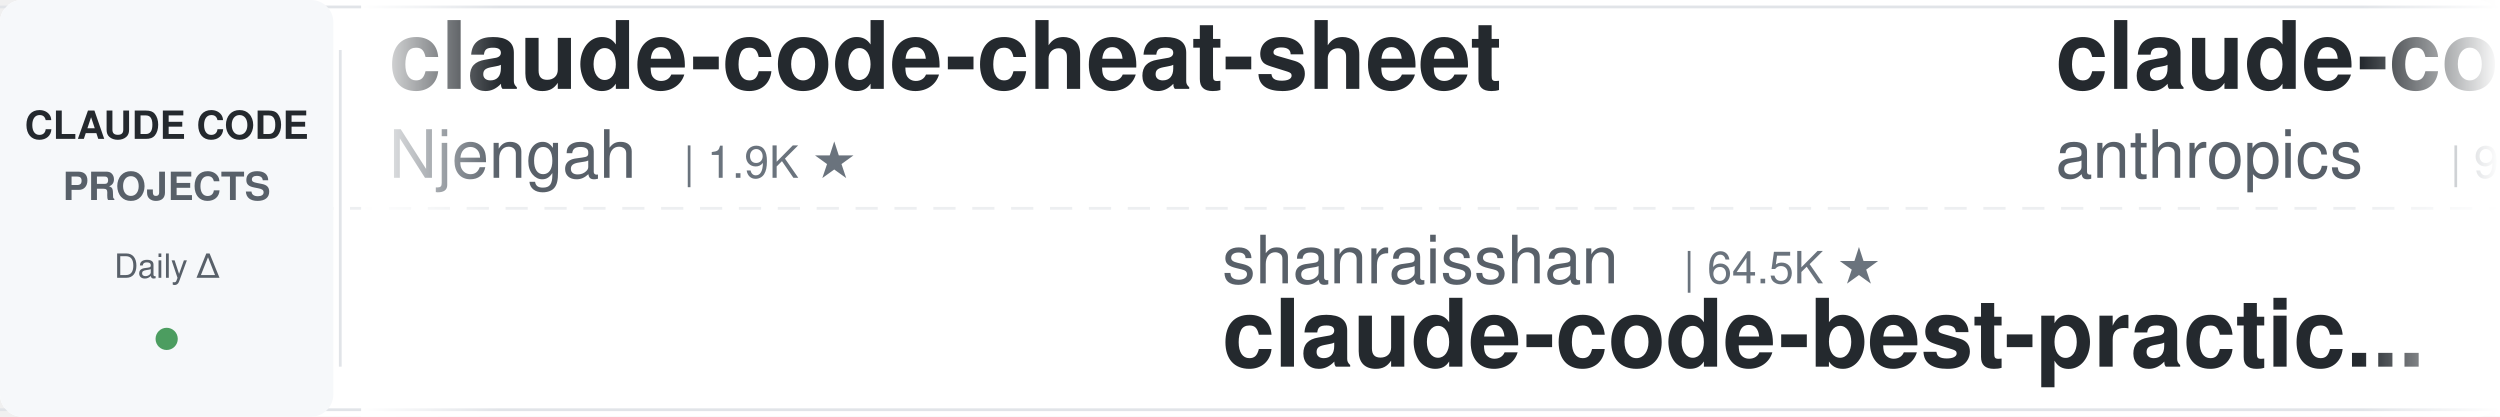
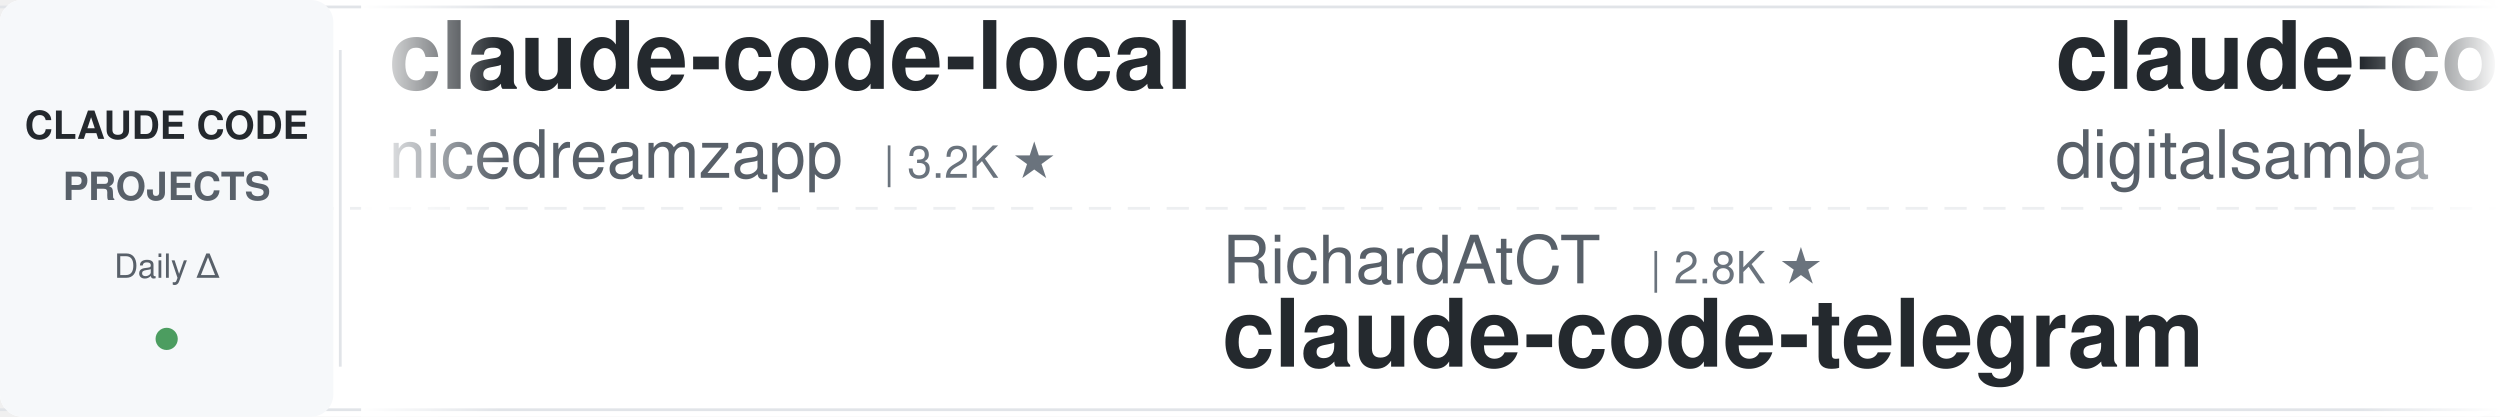
<svg xmlns="http://www.w3.org/2000/svg" width="900" height="150">
  <defs>
    <linearGradient id="leftFade" x1="0%" y1="0%" x2="100%" y2="0%">
      <stop offset="0%" style="stop-color:#ffffff;stop-opacity:1" />
      <stop offset="100%" style="stop-color:#ffffff;stop-opacity:0" />
    </linearGradient>
    <linearGradient id="rightFade" x1="0%" y1="0%" x2="100%" y2="0%">
      <stop offset="0%" style="stop-color:#ffffff;stop-opacity:0" />
      <stop offset="100%" style="stop-color:#ffffff;stop-opacity:1" />
    </linearGradient>
  </defs>
  <rect width="900" height="150" fill="#ffffff" rx="8" />
  <rect x="0" y="2" width="900" height="1" fill="#e1e4e8" />
  <rect x="0" y="147" width="900" height="1" fill="#e1e4e8" />
  <line x1="0" y1="75" x2="900" y2="75" stroke="#e1e4e8" stroke-width="1" stroke-dasharray="8 6" opacity="0.6" />
  <rect x="0" y="0" width="120" height="150" fill="#f6f8fa" rx="8" />
  <text x="60" y="50" font-family="-apple-system, BlinkMacSystemFont, 'Segoe UI', Helvetica, Arial, sans-serif" font-size="14" font-weight="600" fill="#24292e" text-anchor="middle">CLAUDE CODE</text>
  <text x="60" y="72" font-family="-apple-system, BlinkMacSystemFont, 'Segoe UI', Helvetica, Arial, sans-serif" font-size="14" font-weight="600" fill="#586069" text-anchor="middle">PROJECTS</text>
  <text x="60" y="100" font-family="-apple-system, BlinkMacSystemFont, 'Segoe UI', Helvetica, Arial, sans-serif" font-size="12" font-weight="500" fill="#586069" text-anchor="middle">Daily Δ</text>
  <circle cx="60" cy="122" r="4" fill="#22863a" opacity="0.8" />
  <rect x="122" y="18" width="1" height="114" fill="#e1e4e8" />
  <clipPath id="tickerClip">
    <rect x="130" y="0" width="770" height="150" />
  </clipPath>
  <g clip-path="url(#tickerClip)">
    <g id="tickerItems">
      <animateTransform attributeName="transform" attributeType="XML" type="translate" from="0 0" to="-3000 0" dur="54s" repeatCount="indefinite" />
      <g transform="translate(0, 0)">
-         <text x="140" y="32" font-family="-apple-system, BlinkMacSystemFont, 'Segoe UI', Helvetica, Arial, sans-serif" font-size="34" font-weight="600" fill="#24292e">claude-code-cheat-sheet</text>
-         <text x="140" y="64" font-family="-apple-system, BlinkMacSystemFont, 'Segoe UI', Helvetica, Arial, sans-serif" font-size="24" font-weight="400" fill="#586069">Njengah</text>
-         <text x="246" y="64" font-family="-apple-system, BlinkMacSystemFont, 'Segoe UI', Helvetica, Arial, sans-serif" font-size="16" font-weight="500" fill="#6a737d">| 1.9K ★</text>
+         <text x="140" y="32" font-family="-apple-system, BlinkMacSystemFont, 'Segoe UI', Helvetica, Arial, sans-serif" font-size="34" font-weight="600" fill="#24292e">claude-code-local</text>
+         <text x="140" y="64" font-family="-apple-system, BlinkMacSystemFont, 'Segoe UI', Helvetica, Arial, sans-serif" font-size="24" font-weight="400" fill="#586069">nicedreamzapp</text>
+         <text x="318" y="64" font-family="-apple-system, BlinkMacSystemFont, 'Segoe UI', Helvetica, Arial, sans-serif" font-size="16" font-weight="500" fill="#6a737d">| 3.2K ★</text>
      </g>
      <g transform="translate(300, 0)">
-         <text x="140" y="102" font-family="-apple-system, BlinkMacSystemFont, 'Segoe UI', Helvetica, Arial, sans-serif" font-size="24" font-weight="400" fill="#586069">shanraisshan</text>
-         <text x="306" y="102" font-family="-apple-system, BlinkMacSystemFont, 'Segoe UI', Helvetica, Arial, sans-serif" font-size="16" font-weight="500" fill="#6a737d">| 64.5K ★</text>
-         <text x="140" y="132" font-family="-apple-system, BlinkMacSystemFont, 'Segoe UI', Helvetica, Arial, sans-serif" font-size="34" font-weight="600" fill="#24292e">claude-code-best-practic...</text>
+         <text x="140" y="102" font-family="-apple-system, BlinkMacSystemFont, 'Segoe UI', Helvetica, Arial, sans-serif" font-size="24" font-weight="400" fill="#586069">RichardAtCT</text>
+         <text x="294" y="102" font-family="-apple-system, BlinkMacSystemFont, 'Segoe UI', Helvetica, Arial, sans-serif" font-size="16" font-weight="500" fill="#6a737d">| 2.8K ★</text>
+         <text x="140" y="132" font-family="-apple-system, BlinkMacSystemFont, 'Segoe UI', Helvetica, Arial, sans-serif" font-size="34" font-weight="600" fill="#24292e">claude-code-telegram</text>
      </g>
      <g transform="translate(600, 0)">
-         <text x="140" y="32" font-family="-apple-system, BlinkMacSystemFont, 'Segoe UI', Helvetica, Arial, sans-serif" font-size="34" font-weight="600" fill="#24292e">claude-code-base-action</text>
-         <text x="140" y="64" font-family="-apple-system, BlinkMacSystemFont, 'Segoe UI', Helvetica, Arial, sans-serif" font-size="24" font-weight="400" fill="#586069">anthropics</text>
-         <text x="282" y="64" font-family="-apple-system, BlinkMacSystemFont, 'Segoe UI', Helvetica, Arial, sans-serif" font-size="16" font-weight="500" fill="#6a737d">| 946 ★</text>
+         <text x="140" y="32" font-family="-apple-system, BlinkMacSystemFont, 'Segoe UI', Helvetica, Arial, sans-serif" font-size="34" font-weight="600" fill="#24292e">claude-code-video-toolki...</text>
+         <text x="140" y="64" font-family="-apple-system, BlinkMacSystemFont, 'Segoe UI', Helvetica, Arial, sans-serif" font-size="24" font-weight="400" fill="#586069">digitalsamba</text>
+         <text x="306" y="64" font-family="-apple-system, BlinkMacSystemFont, 'Segoe UI', Helvetica, Arial, sans-serif" font-size="16" font-weight="500" fill="#6a737d">| 1.9K ★</text>
      </g>
      <g transform="translate(900, 0)">
-         <text x="140" y="102" font-family="-apple-system, BlinkMacSystemFont, 'Segoe UI', Helvetica, Arial, sans-serif" font-size="24" font-weight="400" fill="#586069">Donchitos</text>
-         <text x="270" y="102" font-family="-apple-system, BlinkMacSystemFont, 'Segoe UI', Helvetica, Arial, sans-serif" font-size="16" font-weight="500" fill="#6a737d">| 23.9K ★</text>
-         <text x="140" y="132" font-family="-apple-system, BlinkMacSystemFont, 'Segoe UI', Helvetica, Arial, sans-serif" font-size="34" font-weight="600" fill="#24292e">Claude-Code-Game-Studios</text>
+         <text x="140" y="102" font-family="-apple-system, BlinkMacSystemFont, 'Segoe UI', Helvetica, Arial, sans-serif" font-size="24" font-weight="400" fill="#586069">frankbria</text>
+         <text x="270" y="102" font-family="-apple-system, BlinkMacSystemFont, 'Segoe UI', Helvetica, Arial, sans-serif" font-size="16" font-weight="500" fill="#6a737d">| 9.6K ★</text>
+         <text x="140" y="132" font-family="-apple-system, BlinkMacSystemFont, 'Segoe UI', Helvetica, Arial, sans-serif" font-size="34" font-weight="600" fill="#24292e">ralph-claude-code</text>
      </g>
      <g transform="translate(1200, 0)">
-         <text x="140" y="32" font-family="-apple-system, BlinkMacSystemFont, 'Segoe UI', Helvetica, Arial, sans-serif" font-size="34" font-weight="600" fill="#24292e">claude-code-workflows</text>
-         <text x="140" y="64" font-family="-apple-system, BlinkMacSystemFont, 'Segoe UI', Helvetica, Arial, sans-serif" font-size="24" font-weight="400" fill="#586069">OneRedOak</text>
-         <text x="270" y="64" font-family="-apple-system, BlinkMacSystemFont, 'Segoe UI', Helvetica, Arial, sans-serif" font-size="16" font-weight="500" fill="#6a737d">| 3.9K ★</text>
+         <text x="140" y="32" font-family="-apple-system, BlinkMacSystemFont, 'Segoe UI', Helvetica, Arial, sans-serif" font-size="34" font-weight="600" fill="#24292e">claude-code-source</text>
+         <text x="140" y="64" font-family="-apple-system, BlinkMacSystemFont, 'Segoe UI', Helvetica, Arial, sans-serif" font-size="24" font-weight="400" fill="#586069">AprilNEA</text>
+         <text x="258" y="64" font-family="-apple-system, BlinkMacSystemFont, 'Segoe UI', Helvetica, Arial, sans-serif" font-size="16" font-weight="500" fill="#6a737d">| 390 ★</text>
      </g>
      <g transform="translate(1500, 0)">
+         <text x="140" y="102" font-family="-apple-system, BlinkMacSystemFont, 'Segoe UI', Helvetica, Arial, sans-serif" font-size="24" font-weight="400" fill="#586069">kodu-ai</text>
+         <text x="246" y="102" font-family="-apple-system, BlinkMacSystemFont, 'Segoe UI', Helvetica, Arial, sans-serif" font-size="16" font-weight="500" fill="#6a737d">| 5.2K ★</text>
+         <text x="140" y="132" font-family="-apple-system, BlinkMacSystemFont, 'Segoe UI', Helvetica, Arial, sans-serif" font-size="34" font-weight="600" fill="#24292e">claude-coder</text>
+       </g>
+       <g transform="translate(1800, 0)">
+         <text x="140" y="32" font-family="-apple-system, BlinkMacSystemFont, 'Segoe UI', Helvetica, Arial, sans-serif" font-size="34" font-weight="600" fill="#24292e">claude-code-spec-workflo...</text>
+         <text x="140" y="64" font-family="-apple-system, BlinkMacSystemFont, 'Segoe UI', Helvetica, Arial, sans-serif" font-size="24" font-weight="400" fill="#586069">Pimzino</text>
+         <text x="246" y="64" font-family="-apple-system, BlinkMacSystemFont, 'Segoe UI', Helvetica, Arial, sans-serif" font-size="16" font-weight="500" fill="#6a737d">| 3.8K ★</text>
+       </g>
+       <g transform="translate(2100, 0)">
+         <text x="140" y="102" font-family="-apple-system, BlinkMacSystemFont, 'Segoe UI', Helvetica, Arial, sans-serif" font-size="24" font-weight="400" fill="#586069">SeemSeam</text>
+         <text x="258" y="102" font-family="-apple-system, BlinkMacSystemFont, 'Segoe UI', Helvetica, Arial, sans-serif" font-size="16" font-weight="500" fill="#6a737d">| 3.4K ★</text>
+         <text x="140" y="132" font-family="-apple-system, BlinkMacSystemFont, 'Segoe UI', Helvetica, Arial, sans-serif" font-size="34" font-weight="600" fill="#24292e">claude_codex_bridge</text>
+       </g>
+       <g transform="translate(2400, 0)">
+         <text x="140" y="32" font-family="-apple-system, BlinkMacSystemFont, 'Segoe UI', Helvetica, Arial, sans-serif" font-size="34" font-weight="600" fill="#24292e">claude-code-source-build</text>
+         <text x="140" y="64" font-family="-apple-system, BlinkMacSystemFont, 'Segoe UI', Helvetica, Arial, sans-serif" font-size="24" font-weight="400" fill="#586069">andrew-kramer-inno</text>
+         <text x="378" y="64" font-family="-apple-system, BlinkMacSystemFont, 'Segoe UI', Helvetica, Arial, sans-serif" font-size="16" font-weight="500" fill="#6a737d">| 593 ★</text>
+       </g>
+       <g transform="translate(2700, 0)">
        <text x="140" y="102" font-family="-apple-system, BlinkMacSystemFont, 'Segoe UI', Helvetica, Arial, sans-serif" font-size="24" font-weight="400" fill="#586069">shareAI-lab</text>
        <text x="294" y="102" font-family="-apple-system, BlinkMacSystemFont, 'Segoe UI', Helvetica, Arial, sans-serif" font-size="16" font-weight="500" fill="#6a737d">| 74.3K ★</text>
        <text x="140" y="132" font-family="-apple-system, BlinkMacSystemFont, 'Segoe UI', Helvetica, Arial, sans-serif" font-size="34" font-weight="600" fill="#24292e">learn-claude-code</text>
      </g>
-       <g transform="translate(1800, 0)">
-         <text x="140" y="32" font-family="-apple-system, BlinkMacSystemFont, 'Segoe UI', Helvetica, Arial, sans-serif" font-size="34" font-weight="600" fill="#24292e">claude-code-source-build</text>
-         <text x="140" y="64" font-family="-apple-system, BlinkMacSystemFont, 'Segoe UI', Helvetica, Arial, sans-serif" font-size="24" font-weight="400" fill="#586069">andrew-kramer-inno</text>
-         <text x="378" y="64" font-family="-apple-system, BlinkMacSystemFont, 'Segoe UI', Helvetica, Arial, sans-serif" font-size="16" font-weight="500" fill="#6a737d">| 593 ★</text>
-       </g>
-       <g transform="translate(2100, 0)">
-         <text x="140" y="102" font-family="-apple-system, BlinkMacSystemFont, 'Segoe UI', Helvetica, Arial, sans-serif" font-size="24" font-weight="400" fill="#586069">multica-ai</text>
-         <text x="282" y="102" font-family="-apple-system, BlinkMacSystemFont, 'Segoe UI', Helvetica, Arial, sans-serif" font-size="16" font-weight="500" fill="#6a737d">| 202.6K ★</text>
-         <text x="140" y="132" font-family="-apple-system, BlinkMacSystemFont, 'Segoe UI', Helvetica, Arial, sans-serif" font-size="34" font-weight="600" fill="#24292e">andrej-karpathy-skills</text>
-       </g>
-       <g transform="translate(2400, 0)">
-         <text x="140" y="32" font-family="-apple-system, BlinkMacSystemFont, 'Segoe UI', Helvetica, Arial, sans-serif" font-size="34" font-weight="600" fill="#24292e">claude-code-router</text>
-         <text x="140" y="64" font-family="-apple-system, BlinkMacSystemFont, 'Segoe UI', Helvetica, Arial, sans-serif" font-size="24" font-weight="400" fill="#586069">musistudio</text>
-         <text x="282" y="64" font-family="-apple-system, BlinkMacSystemFont, 'Segoe UI', Helvetica, Arial, sans-serif" font-size="16" font-weight="500" fill="#6a737d">| 36.7K ★</text>
-       </g>
-       <g transform="translate(2700, 0)">
-         <text x="140" y="102" font-family="-apple-system, BlinkMacSystemFont, 'Segoe UI', Helvetica, Arial, sans-serif" font-size="24" font-weight="400" fill="#586069">centminmod</text>
-         <text x="282" y="102" font-family="-apple-system, BlinkMacSystemFont, 'Segoe UI', Helvetica, Arial, sans-serif" font-size="16" font-weight="500" fill="#6a737d">| 2.6K ★</text>
-         <text x="140" y="132" font-family="-apple-system, BlinkMacSystemFont, 'Segoe UI', Helvetica, Arial, sans-serif" font-size="34" font-weight="600" fill="#24292e">my-claude-code-setup</text>
-       </g>
      <g transform="translate(3000, 0)">
-         <text x="140" y="32" font-family="-apple-system, BlinkMacSystemFont, 'Segoe UI', Helvetica, Arial, sans-serif" font-size="34" font-weight="600" fill="#24292e">claude-code-cheat-sheet</text>
-         <text x="140" y="64" font-family="-apple-system, BlinkMacSystemFont, 'Segoe UI', Helvetica, Arial, sans-serif" font-size="24" font-weight="400" fill="#586069">Njengah</text>
-         <text x="246" y="64" font-family="-apple-system, BlinkMacSystemFont, 'Segoe UI', Helvetica, Arial, sans-serif" font-size="16" font-weight="500" fill="#6a737d">| 1.9K ★</text>
+         <text x="140" y="32" font-family="-apple-system, BlinkMacSystemFont, 'Segoe UI', Helvetica, Arial, sans-serif" font-size="34" font-weight="600" fill="#24292e">claude-code-local</text>
+         <text x="140" y="64" font-family="-apple-system, BlinkMacSystemFont, 'Segoe UI', Helvetica, Arial, sans-serif" font-size="24" font-weight="400" fill="#586069">nicedreamzapp</text>
+         <text x="318" y="64" font-family="-apple-system, BlinkMacSystemFont, 'Segoe UI', Helvetica, Arial, sans-serif" font-size="16" font-weight="500" fill="#6a737d">| 3.2K ★</text>
      </g>
      <g transform="translate(3300, 0)">
-         <text x="140" y="102" font-family="-apple-system, BlinkMacSystemFont, 'Segoe UI', Helvetica, Arial, sans-serif" font-size="24" font-weight="400" fill="#586069">shanraisshan</text>
-         <text x="306" y="102" font-family="-apple-system, BlinkMacSystemFont, 'Segoe UI', Helvetica, Arial, sans-serif" font-size="16" font-weight="500" fill="#6a737d">| 64.5K ★</text>
-         <text x="140" y="132" font-family="-apple-system, BlinkMacSystemFont, 'Segoe UI', Helvetica, Arial, sans-serif" font-size="34" font-weight="600" fill="#24292e">claude-code-best-practic...</text>
+         <text x="140" y="102" font-family="-apple-system, BlinkMacSystemFont, 'Segoe UI', Helvetica, Arial, sans-serif" font-size="24" font-weight="400" fill="#586069">RichardAtCT</text>
+         <text x="294" y="102" font-family="-apple-system, BlinkMacSystemFont, 'Segoe UI', Helvetica, Arial, sans-serif" font-size="16" font-weight="500" fill="#6a737d">| 2.8K ★</text>
+         <text x="140" y="132" font-family="-apple-system, BlinkMacSystemFont, 'Segoe UI', Helvetica, Arial, sans-serif" font-size="34" font-weight="600" fill="#24292e">claude-code-telegram</text>
      </g>
      <g transform="translate(3600, 0)">
-         <text x="140" y="32" font-family="-apple-system, BlinkMacSystemFont, 'Segoe UI', Helvetica, Arial, sans-serif" font-size="34" font-weight="600" fill="#24292e">claude-code-base-action</text>
-         <text x="140" y="64" font-family="-apple-system, BlinkMacSystemFont, 'Segoe UI', Helvetica, Arial, sans-serif" font-size="24" font-weight="400" fill="#586069">anthropics</text>
-         <text x="282" y="64" font-family="-apple-system, BlinkMacSystemFont, 'Segoe UI', Helvetica, Arial, sans-serif" font-size="16" font-weight="500" fill="#6a737d">| 946 ★</text>
+         <text x="140" y="32" font-family="-apple-system, BlinkMacSystemFont, 'Segoe UI', Helvetica, Arial, sans-serif" font-size="34" font-weight="600" fill="#24292e">claude-code-video-toolki...</text>
+         <text x="140" y="64" font-family="-apple-system, BlinkMacSystemFont, 'Segoe UI', Helvetica, Arial, sans-serif" font-size="24" font-weight="400" fill="#586069">digitalsamba</text>
+         <text x="306" y="64" font-family="-apple-system, BlinkMacSystemFont, 'Segoe UI', Helvetica, Arial, sans-serif" font-size="16" font-weight="500" fill="#6a737d">| 1.9K ★</text>
      </g>
      <g transform="translate(3900, 0)">
-         <text x="140" y="102" font-family="-apple-system, BlinkMacSystemFont, 'Segoe UI', Helvetica, Arial, sans-serif" font-size="24" font-weight="400" fill="#586069">Donchitos</text>
-         <text x="270" y="102" font-family="-apple-system, BlinkMacSystemFont, 'Segoe UI', Helvetica, Arial, sans-serif" font-size="16" font-weight="500" fill="#6a737d">| 23.9K ★</text>
-         <text x="140" y="132" font-family="-apple-system, BlinkMacSystemFont, 'Segoe UI', Helvetica, Arial, sans-serif" font-size="34" font-weight="600" fill="#24292e">Claude-Code-Game-Studios</text>
+         <text x="140" y="102" font-family="-apple-system, BlinkMacSystemFont, 'Segoe UI', Helvetica, Arial, sans-serif" font-size="24" font-weight="400" fill="#586069">frankbria</text>
+         <text x="270" y="102" font-family="-apple-system, BlinkMacSystemFont, 'Segoe UI', Helvetica, Arial, sans-serif" font-size="16" font-weight="500" fill="#6a737d">| 9.6K ★</text>
+         <text x="140" y="132" font-family="-apple-system, BlinkMacSystemFont, 'Segoe UI', Helvetica, Arial, sans-serif" font-size="34" font-weight="600" fill="#24292e">ralph-claude-code</text>
      </g>
    </g>
  </g>
  <rect x="130" y="0" width="50" height="150" fill="url(#leftFade)" />
  <rect x="850" y="0" width="50" height="150" fill="url(#rightFade)" />
</svg>
